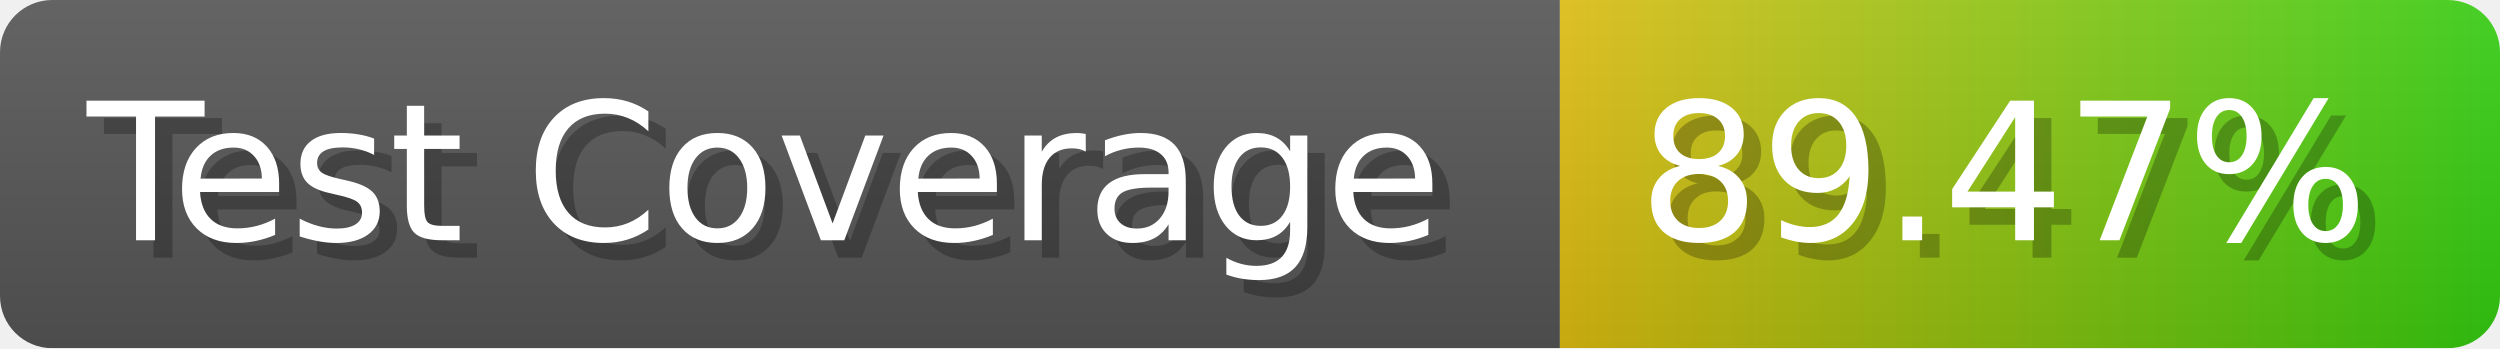
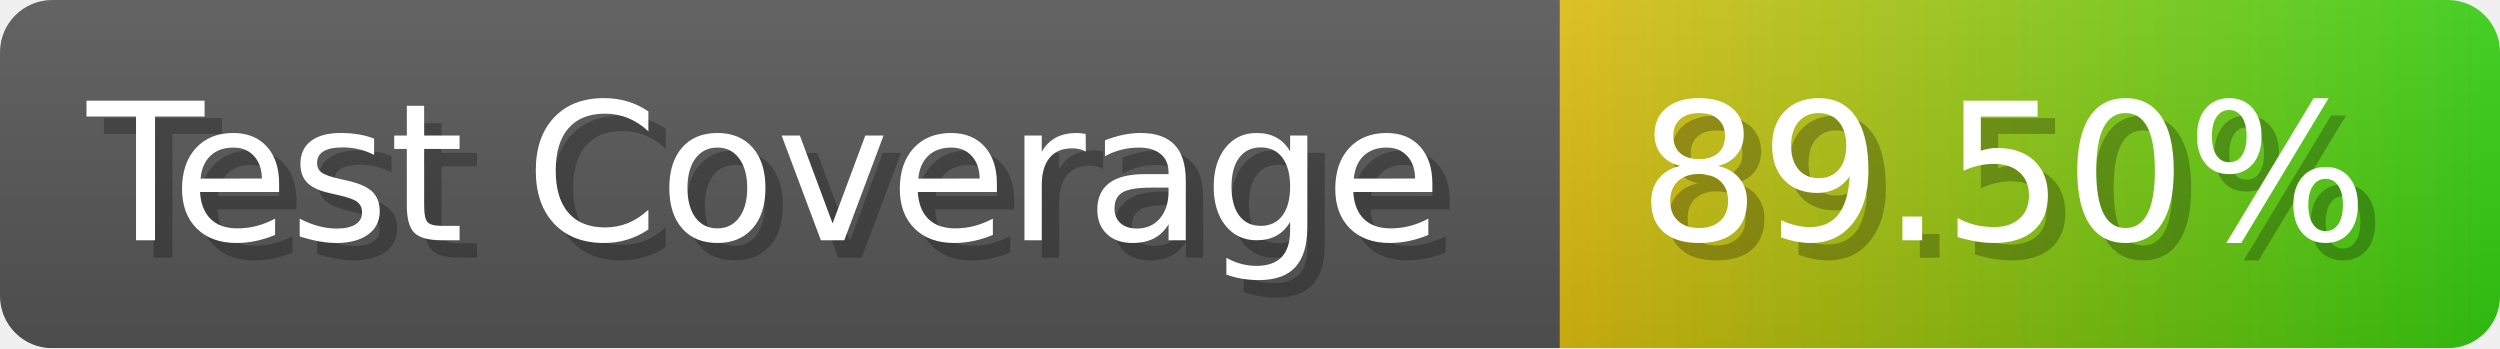
- <svg xmlns="http://www.w3.org/2000/svg" width="143.6" height="20" viewBox="0 0 1436 200" role="img" aria-label="Test Coverage: 89.47%">
+ <svg xmlns="http://www.w3.org/2000/svg" width="143.6" height="20" viewBox="0 0 1436 200" role="img" aria-label="Test Coverage: 89.50%">
  <linearGradient id="a" x2="0" y2="100%">
    <stop offset="0" stop-opacity=".1" stop-color="#EEE" />
    <stop offset="1" stop-opacity=".1" />
  </linearGradient>
  <mask id="m">
    <rect width="1436" height="200" rx="30" fill="#FFF" />
  </mask>
  <g mask="url(#m)">
    <rect width="896" height="200" fill="#555" />
    <rect width="540" height="200" fill="url(#x)" x="896" />
    <rect width="1436" height="200" fill="url(#a)" />
  </g>
  <g aria-hidden="true" fill="#fff" text-anchor="start" font-family="Verdana,DejaVu Sans,sans-serif" font-size="110">
    <text x="60" y="148" textLength="796" fill="#000" opacity="0.25">Test Coverage</text>
    <text x="50" y="138" textLength="796">Test Coverage</text>
-     <text x="951" y="148" textLength="440" fill="#000" opacity="0.25">89.47%</text>
-     <text x="941" y="138" textLength="440">89.47%</text>
+     <text x="951" y="148" textLength="440" fill="#000" opacity="0.25">89.50%</text>
+     <text x="941" y="138" textLength="440">89.50%</text>
  </g>
  <linearGradient id="x" x1="0%" y1="0%" x2="100%" y2="0%">
    <stop offset="0%" style="stop-color:#DB1" />
    <stop offset="100%" style="stop-color:#3C1" />
  </linearGradient>
</svg>
